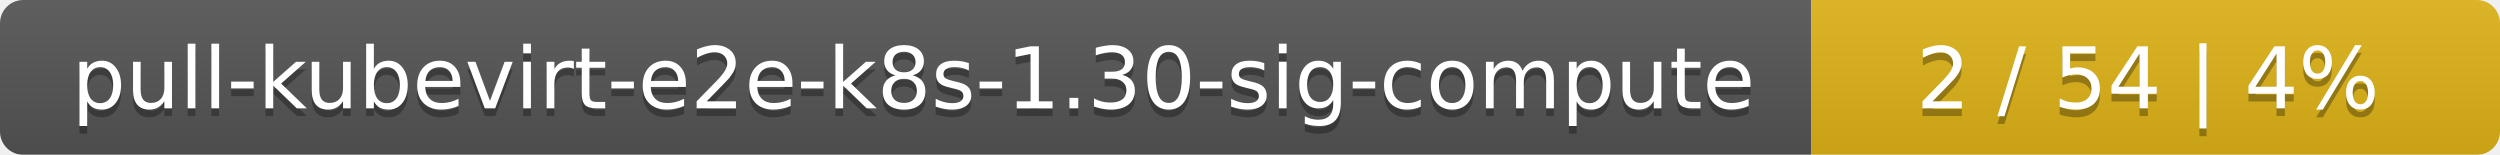
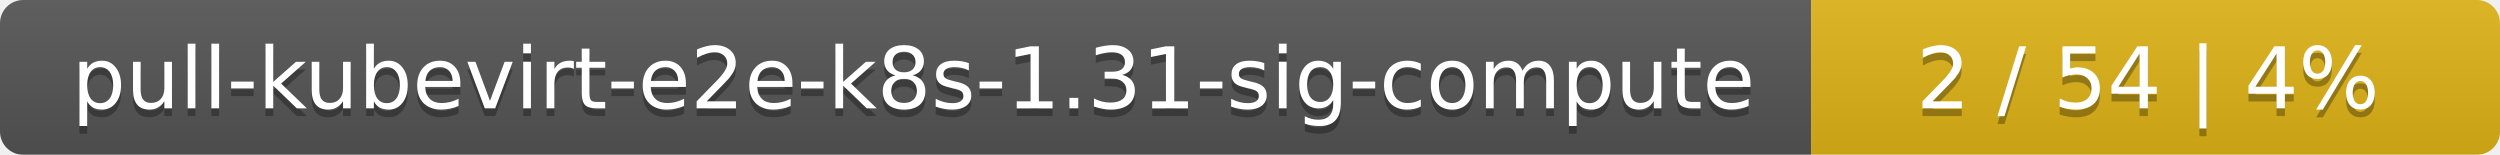
<svg xmlns="http://www.w3.org/2000/svg" width="323" height="20">
  <linearGradient id="smooth" x2="0" y2="100%">
    <stop offset="0" stop-color="#bbb" stop-opacity=".1" />
    <stop offset="1" stop-opacity=".1" />
  </linearGradient>
  <mask id="round">
    <rect width="323" height="20" rx="3" fill="#fff" />
  </mask>
  <g mask="url(#round)">
    <rect width="234" height="20" fill="#555" />
    <rect x="234" width="89" height="20" fill="#dfb317" />
    <rect width="323" height="20" fill="url(#smooth)" />
  </g>
  <g fill="#fff" text-anchor="middle" font-family="DejaVu Sans,Verdana,Geneva,sans-serif" font-size="11">
-     <text x="118" y="15" fill="#010101" fill-opacity=".3">pull-kubevirt-e2e-k8s-1.30-sig-compute</text>
-     <text x="118" y="14">pull-kubevirt-e2e-k8s-1.30-sig-compute</text>
+     <text x="118" y="15" fill="#010101" fill-opacity=".3">pull-kubevirt-e2e-k8s-1.31-sig-compute</text>
+     <text x="118" y="14">pull-kubevirt-e2e-k8s-1.31-sig-compute</text>
    <text x="277.5" y="15" fill="#010101" fill-opacity=".3">2 / 54    |    4%</text>
    <text x="277.5" y="14">2 / 54    |    4%</text>
  </g>
</svg>
